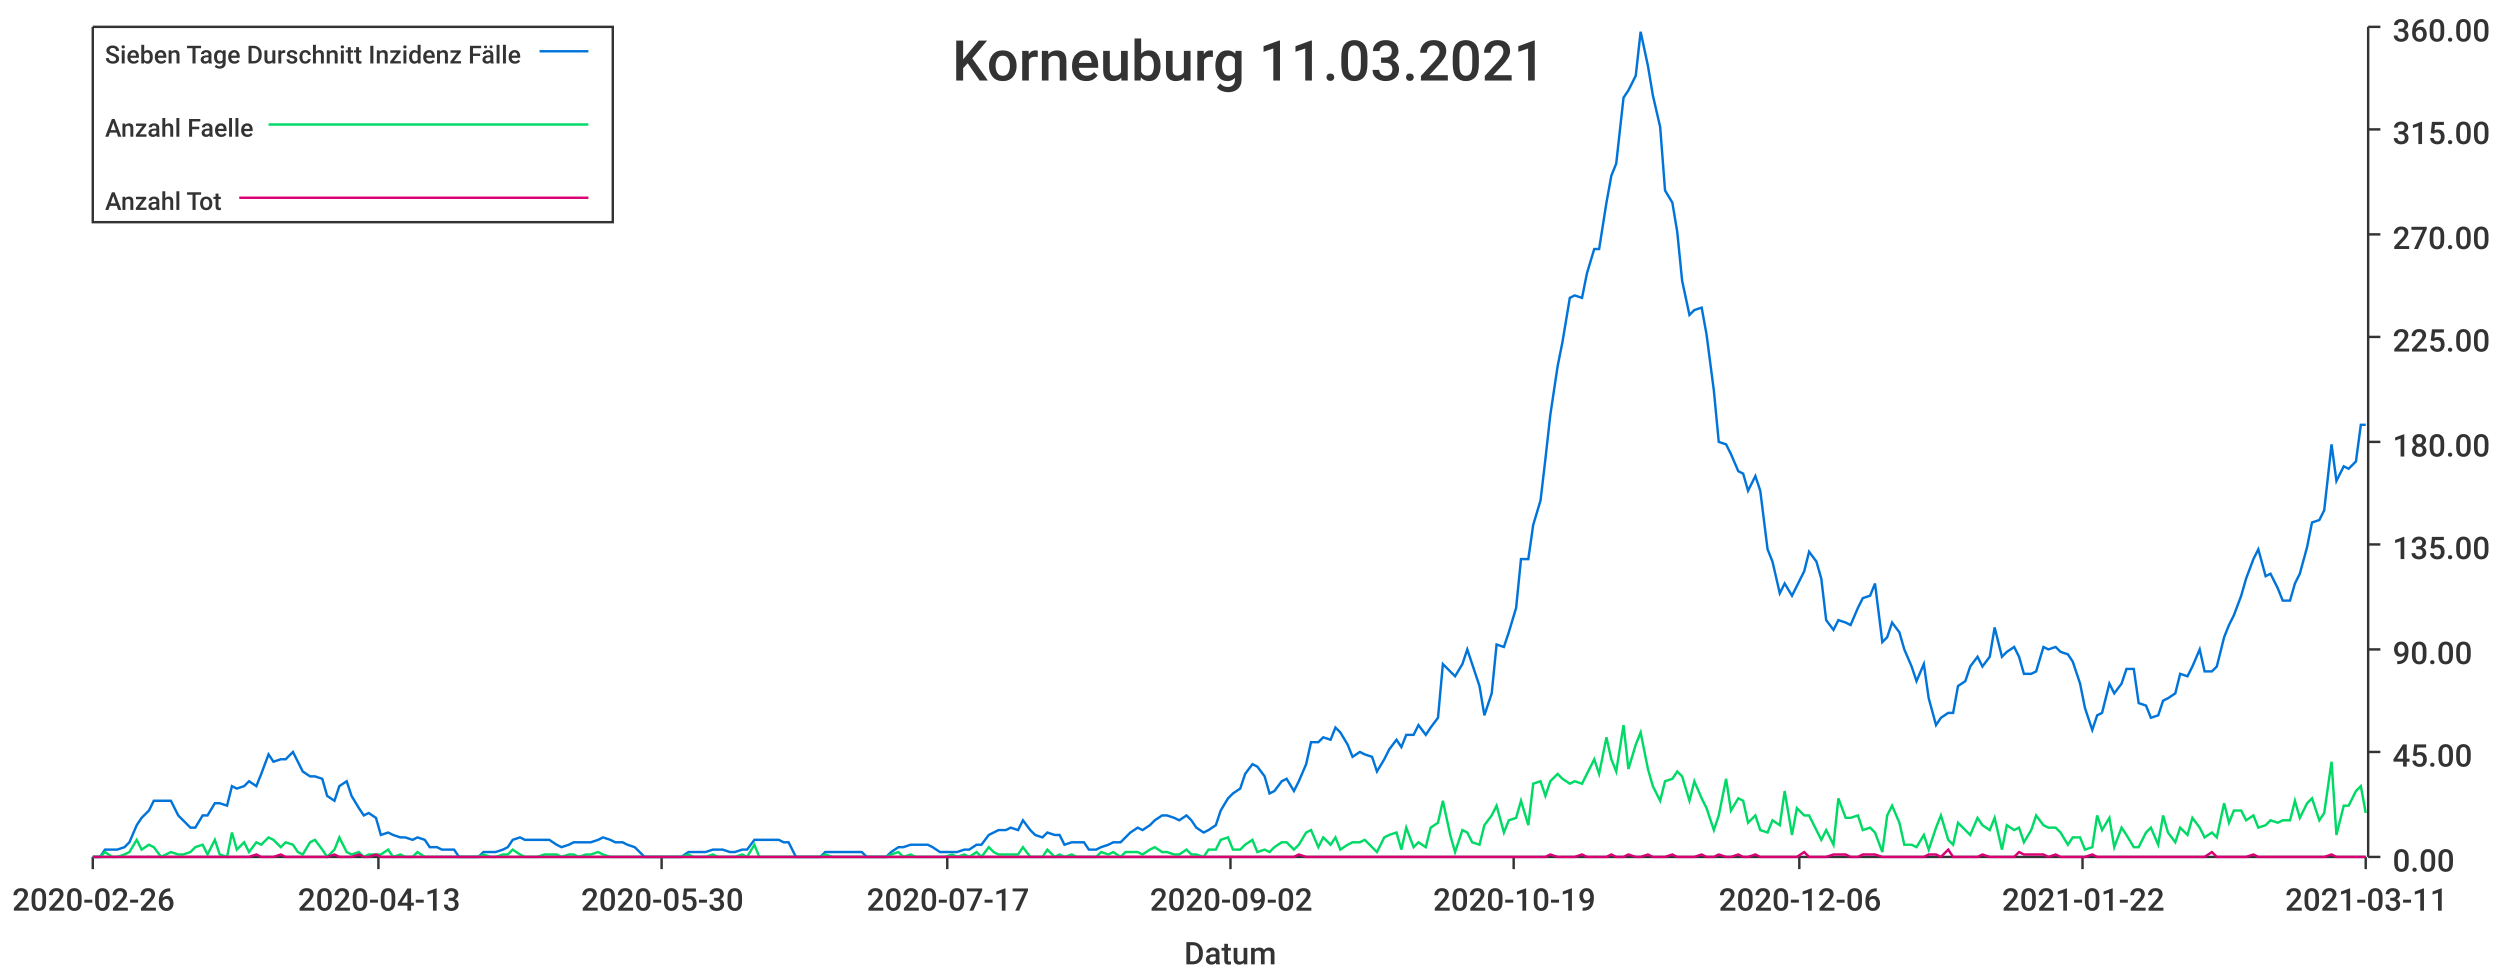
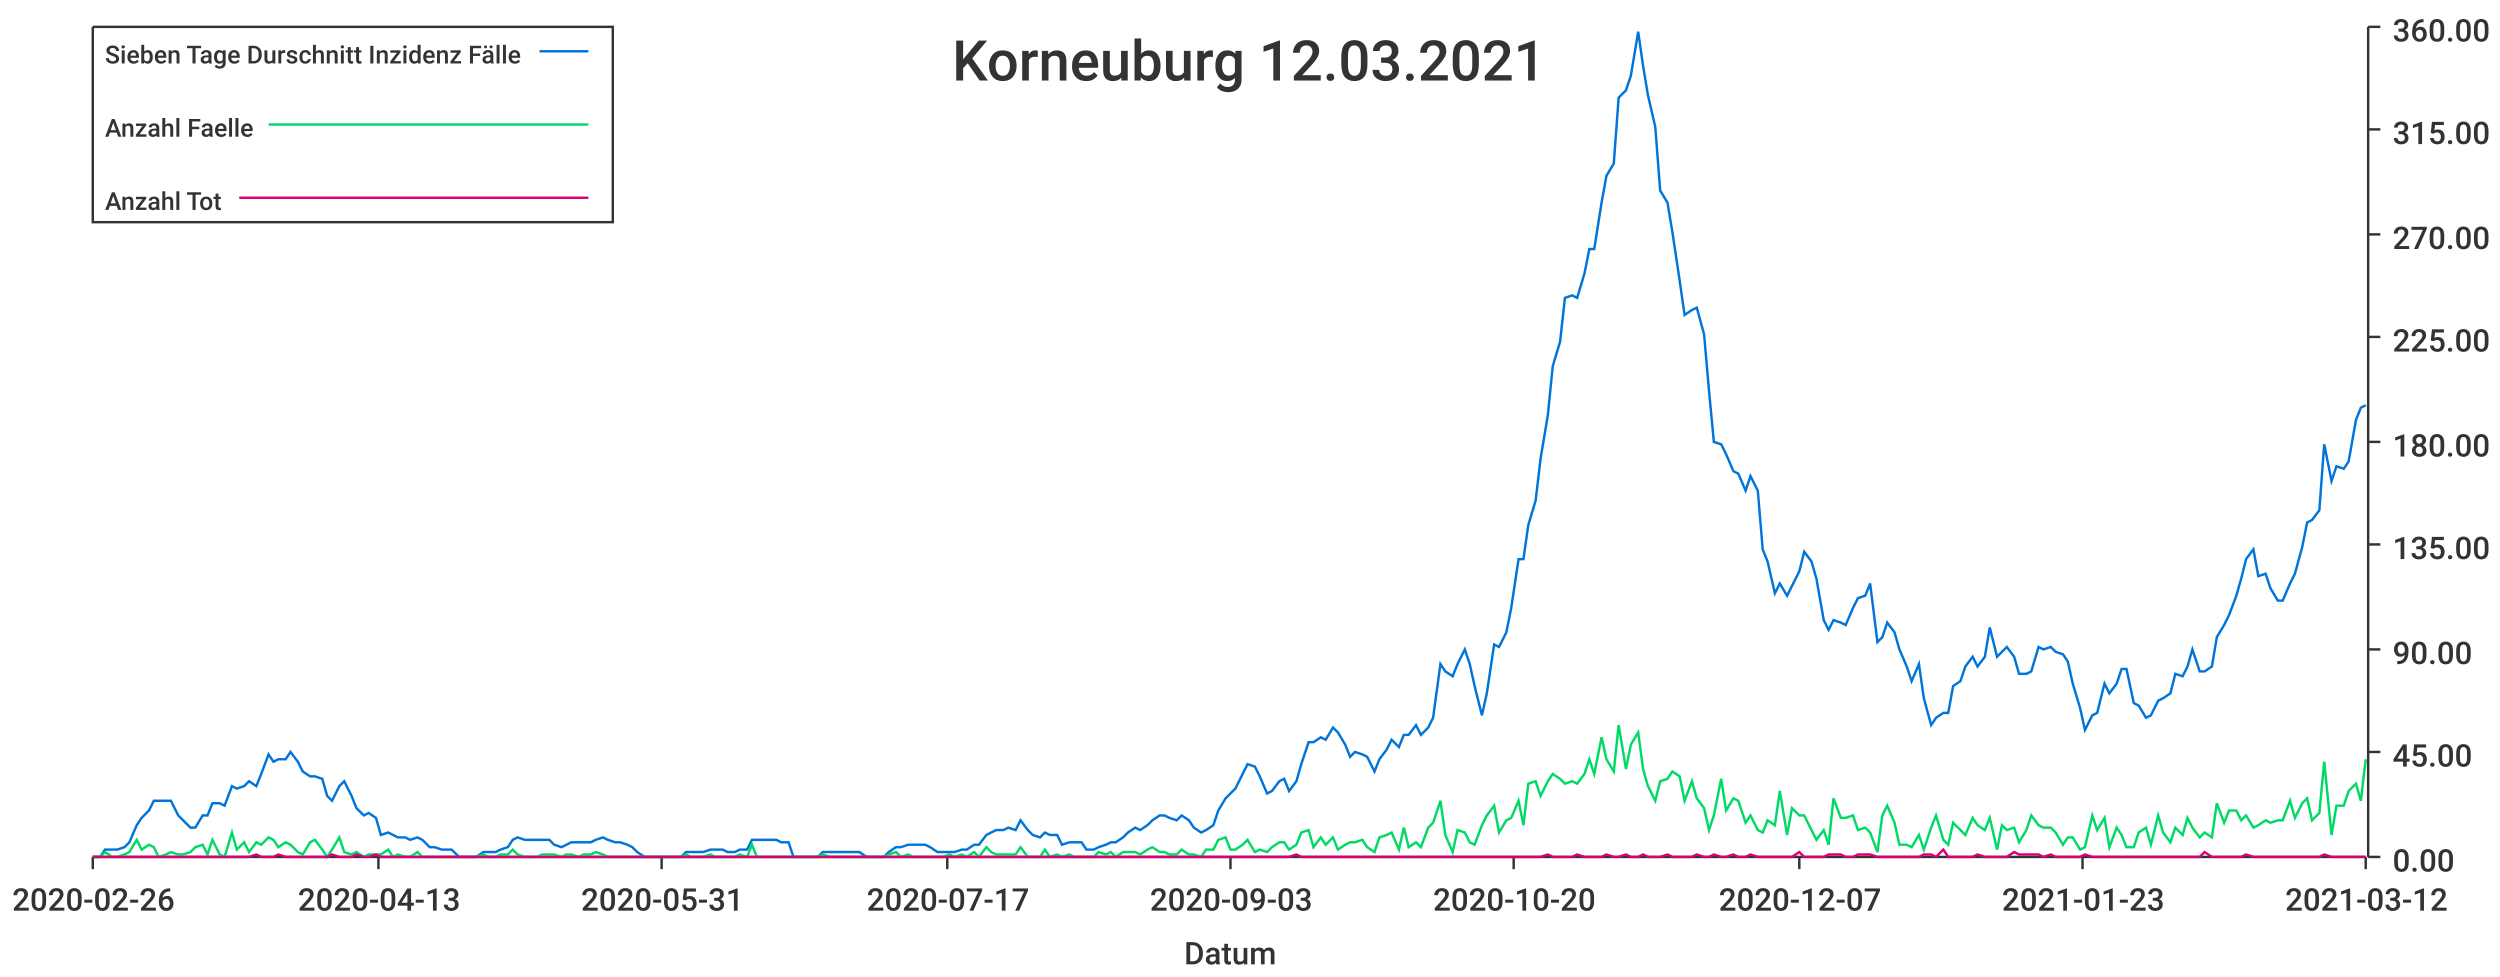
<svg xmlns="http://www.w3.org/2000/svg" width="1024" height="400">\n<path d="M 0 0 L 1024 0 L 1024 400 L 0 400 L 0 0" style="stroke-width:0;stroke:rgba(255,255,255,1.0);fill:rgba(255,255,255,1.0)" />
  <path d="M 38 11 L 969 11 L 969 351 L 38 351 L 38 11" style="stroke-width:0;stroke:rgba(255,255,255,1.0);fill:rgba(255,255,255,1.0)" />
  <path d="M 38 351 L 969 351" style="stroke-width:1;stroke:rgba(51,51,51,1.0);fill:none" />
  <path d="M 38 351 L 38 356" style="stroke-width:1;stroke:rgba(51,51,51,1.0);fill:none" />
  <text x="5" y="373" style="stroke-width:0;stroke:none;fill:rgba(51,51,51,1.0);font-size:12.8px;font-family:'Roboto Medium',sans-serif">2020-02-26</text>
  <path d="M 155 351 L 155 356" style="stroke-width:1;stroke:rgba(51,51,51,1.0);fill:none" />
  <text x="122" y="373" style="stroke-width:0;stroke:none;fill:rgba(51,51,51,1.0);font-size:12.8px;font-family:'Roboto Medium',sans-serif">2020-04-13</text>
  <path d="M 271 351 L 271 356" style="stroke-width:1;stroke:rgba(51,51,51,1.0);fill:none" />
-   <text x="238" y="373" style="stroke-width:0;stroke:none;fill:rgba(51,51,51,1.0);font-size:12.8px;font-family:'Roboto Medium',sans-serif">2020-05-30</text>
+   <text x="238" y="373" style="stroke-width:0;stroke:none;fill:rgba(51,51,51,1.0);font-size:12.8px;font-family:'Roboto Medium',sans-serif">2020-05-31</text>
  <path d="M 388 351 L 388 356" style="stroke-width:1;stroke:rgba(51,51,51,1.0);fill:none" />
  <text x="355" y="373" style="stroke-width:0;stroke:none;fill:rgba(51,51,51,1.0);font-size:12.8px;font-family:'Roboto Medium',sans-serif">2020-07-17</text>
  <path d="M 504 351 L 504 356" style="stroke-width:1;stroke:rgba(51,51,51,1.0);fill:none" />
-   <text x="471" y="373" style="stroke-width:0;stroke:none;fill:rgba(51,51,51,1.0);font-size:12.8px;font-family:'Roboto Medium',sans-serif">2020-09-02</text>
+   <text x="471" y="373" style="stroke-width:0;stroke:none;fill:rgba(51,51,51,1.0);font-size:12.8px;font-family:'Roboto Medium',sans-serif">2020-09-03</text>
  <path d="M 620 351 L 620 356" style="stroke-width:1;stroke:rgba(51,51,51,1.0);fill:none" />
-   <text x="587" y="373" style="stroke-width:0;stroke:none;fill:rgba(51,51,51,1.0);font-size:12.8px;font-family:'Roboto Medium',sans-serif">2020-10-19</text>
+   <text x="587" y="373" style="stroke-width:0;stroke:none;fill:rgba(51,51,51,1.0);font-size:12.8px;font-family:'Roboto Medium',sans-serif">2020-10-20</text>
  <path d="M 737 351 L 737 356" style="stroke-width:1;stroke:rgba(51,51,51,1.0);fill:none" />
-   <text x="704" y="373" style="stroke-width:0;stroke:none;fill:rgba(51,51,51,1.0);font-size:12.8px;font-family:'Roboto Medium',sans-serif">2020-12-06</text>
+   <text x="704" y="373" style="stroke-width:0;stroke:none;fill:rgba(51,51,51,1.0);font-size:12.8px;font-family:'Roboto Medium',sans-serif">2020-12-07</text>
  <path d="M 853 351 L 853 356" style="stroke-width:1;stroke:rgba(51,51,51,1.0);fill:none" />
-   <text x="820" y="373" style="stroke-width:0;stroke:none;fill:rgba(51,51,51,1.0);font-size:12.8px;font-family:'Roboto Medium',sans-serif">2021-01-22</text>
+   <text x="820" y="373" style="stroke-width:0;stroke:none;fill:rgba(51,51,51,1.0);font-size:12.8px;font-family:'Roboto Medium',sans-serif">2021-01-23</text>
  <path d="M 969 351 L 969 356" style="stroke-width:1;stroke:rgba(51,51,51,1.0);fill:none" />
-   <text x="936" y="373" style="stroke-width:0;stroke:none;fill:rgba(51,51,51,1.0);font-size:12.8px;font-family:'Roboto Medium',sans-serif">2021-03-11</text>
+   <text x="936" y="373" style="stroke-width:0;stroke:none;fill:rgba(51,51,51,1.0);font-size:12.8px;font-family:'Roboto Medium',sans-serif">2021-03-12</text>
  <text x="485" y="395" style="stroke-width:0;stroke:none;fill:rgba(51,51,51,1.0);font-size:12.8px;font-family:'Roboto Medium',sans-serif">Datum</text>
  <path d="M 970 351 L 970 11" style="stroke-width:1;stroke:rgba(51,51,51,1.0);fill:none" />
  <path d="M 970 351 L 975 351" style="stroke-width:1;stroke:rgba(51,51,51,1.0);fill:none" />
  <text x="980" y="357" style="stroke-width:0;stroke:none;fill:rgba(51,51,51,1.0);font-size:12.8px;font-family:'Roboto Medium',sans-serif">0.00</text>
  <path d="M 970 308 L 975 308" style="stroke-width:1;stroke:rgba(51,51,51,1.0);fill:none" />
  <text x="980" y="314" style="stroke-width:0;stroke:none;fill:rgba(51,51,51,1.0);font-size:12.8px;font-family:'Roboto Medium',sans-serif">45.00</text>
  <path d="M 970 266 L 975 266" style="stroke-width:1;stroke:rgba(51,51,51,1.0);fill:none" />
  <text x="980" y="272" style="stroke-width:0;stroke:none;fill:rgba(51,51,51,1.0);font-size:12.8px;font-family:'Roboto Medium',sans-serif">90.00</text>
  <path d="M 970 223 L 975 223" style="stroke-width:1;stroke:rgba(51,51,51,1.0);fill:none" />
  <text x="980" y="229" style="stroke-width:0;stroke:none;fill:rgba(51,51,51,1.0);font-size:12.8px;font-family:'Roboto Medium',sans-serif">135.00</text>
  <path d="M 970 181 L 975 181" style="stroke-width:1;stroke:rgba(51,51,51,1.0);fill:none" />
  <text x="980" y="187" style="stroke-width:0;stroke:none;fill:rgba(51,51,51,1.0);font-size:12.8px;font-family:'Roboto Medium',sans-serif">180.00</text>
  <path d="M 970 138 L 975 138" style="stroke-width:1;stroke:rgba(51,51,51,1.0);fill:none" />
  <text x="980" y="144" style="stroke-width:0;stroke:none;fill:rgba(51,51,51,1.0);font-size:12.8px;font-family:'Roboto Medium',sans-serif">225.00</text>
  <path d="M 970 96 L 975 96" style="stroke-width:1;stroke:rgba(51,51,51,1.0);fill:none" />
  <text x="980" y="102" style="stroke-width:0;stroke:none;fill:rgba(51,51,51,1.0);font-size:12.8px;font-family:'Roboto Medium',sans-serif">270.00</text>
  <path d="M 970 53 L 975 53" style="stroke-width:1;stroke:rgba(51,51,51,1.0);fill:none" />
  <text x="980" y="59" style="stroke-width:0;stroke:none;fill:rgba(51,51,51,1.0);font-size:12.8px;font-family:'Roboto Medium',sans-serif">315.00</text>
  <path d="M 970 11 L 975 11" style="stroke-width:1;stroke:rgba(51,51,51,1.0);fill:none" />
  <text x="980" y="17" style="stroke-width:0;stroke:none;fill:rgba(51,51,51,1.0);font-size:12.8px;font-family:'Roboto Medium',sans-serif">360.00</text>
-   <path d="M 38 351 L 41 351 L 43 348 L 46 348 L 48 348 L 51 347 L 53 345 L 56 338 L 58 335 L 61 332 L 63 328 L 66 328 L 68 328 L 70 328 L 73 334 L 75 336 L 78 339 L 80 339 L 83 334 L 85 334 L 88 329 L 90 329 L 93 330 L 95 322 L 97 323 L 100 322 L 102 320 L 105 322 L 107 317 L 110 309 L 112 312 L 115 311 L 117 311 L 120 308 L 122 312 L 124 316 L 127 318 L 129 318 L 132 319 L 134 326 L 137 328 L 139 322 L 142 320 L 144 326 L 147 331 L 149 334 L 151 333 L 154 335 L 156 342 L 159 341 L 161 342 L 164 343 L 166 343 L 169 344 L 171 343 L 174 344 L 176 347 L 179 347 L 181 348 L 183 348 L 186 348 L 188 351 L 191 351 L 193 351 L 196 351 L 198 349 L 201 349 L 203 349 L 206 348 L 208 347 L 210 344 L 213 343 L 215 344 L 218 344 L 220 344 L 223 344 L 225 344 L 228 346 L 230 347 L 233 346 L 235 345 L 237 345 L 240 345 L 242 345 L 245 344 L 247 343 L 250 344 L 252 345 L 255 345 L 257 346 L 260 347 L 262 349 L 264 351 L 267 351 L 269 351 L 272 351 L 274 351 L 277 351 L 279 351 L 282 349 L 284 349 L 287 349 L 289 349 L 292 348 L 294 348 L 296 348 L 299 349 L 301 349 L 304 348 L 306 348 L 309 344 L 311 344 L 314 344 L 316 344 L 319 344 L 321 345 L 323 345 L 326 351 L 328 351 L 331 351 L 333 351 L 336 351 L 338 349 L 341 349 L 343 349 L 346 349 L 348 349 L 350 349 L 353 349 L 355 351 L 358 351 L 360 351 L 363 351 L 365 349 L 368 347 L 370 347 L 373 346 L 375 346 L 377 346 L 380 346 L 382 347 L 385 349 L 387 349 L 390 349 L 392 349 L 395 348 L 397 348 L 400 346 L 402 346 L 405 342 L 407 341 L 409 340 L 412 340 L 414 339 L 417 340 L 419 336 L 422 340 L 424 342 L 427 343 L 429 341 L 432 342 L 434 342 L 436 346 L 439 345 L 441 345 L 444 345 L 446 348 L 449 348 L 451 347 L 454 346 L 456 345 L 459 345 L 461 343 L 463 341 L 466 339 L 468 340 L 471 338 L 473 336 L 476 334 L 478 334 L 481 335 L 483 336 L 486 334 L 488 336 L 490 339 L 493 341 L 495 340 L 498 338 L 500 332 L 503 327 L 505 325 L 508 323 L 510 317 L 513 313 L 515 314 L 518 318 L 520 325 L 522 324 L 525 320 L 527 319 L 530 324 L 532 320 L 535 313 L 537 304 L 540 304 L 542 302 L 545 303 L 547 298 L 549 300 L 552 305 L 554 310 L 557 308 L 559 309 L 562 310 L 564 316 L 567 311 L 569 307 L 572 303 L 574 306 L 576 301 L 579 301 L 581 297 L 584 301 L 586 298 L 589 294 L 591 272 L 594 275 L 596 277 L 599 272 L 601 266 L 603 272 L 606 281 L 608 293 L 611 284 L 613 264 L 616 265 L 618 259 L 621 249 L 623 229 L 626 229 L 628 215 L 631 205 L 633 188 L 635 170 L 638 150 L 640 140 L 643 122 L 645 121 L 648 122 L 650 112 L 653 102 L 655 102 L 658 83 L 660 72 L 662 67 L 665 40 L 667 37 L 670 31 L 672 13 L 675 27 L 677 39 L 680 52 L 682 78 L 685 83 L 687 95 L 689 115 L 692 129 L 694 127 L 697 126 L 699 137 L 702 160 L 704 181 L 707 182 L 709 186 L 712 193 L 714 194 L 716 201 L 719 195 L 721 201 L 724 225 L 726 230 L 729 243 L 731 239 L 734 244 L 736 240 L 739 234 L 741 226 L 744 230 L 746 237 L 748 254 L 751 258 L 753 254 L 756 255 L 758 256 L 761 249 L 763 245 L 766 244 L 768 239 L 771 263 L 773 261 L 775 255 L 778 259 L 780 266 L 783 273 L 785 279 L 788 272 L 790 286 L 793 297 L 795 294 L 798 292 L 800 292 L 802 281 L 805 279 L 807 273 L 810 269 L 812 273 L 815 269 L 817 257 L 820 269 L 822 267 L 825 265 L 827 269 L 829 276 L 832 276 L 834 275 L 837 265 L 839 266 L 842 265 L 844 267 L 847 268 L 849 271 L 852 280 L 854 290 L 857 299 L 859 293 L 861 292 L 864 280 L 866 284 L 869 280 L 871 274 L 874 274 L 876 288 L 879 289 L 881 294 L 884 293 L 886 287 L 888 286 L 891 284 L 893 276 L 896 277 L 898 273 L 901 266 L 903 275 L 906 275 L 908 273 L 911 261 L 913 256 L 915 252 L 918 244 L 920 237 L 923 229 L 925 225 L 928 236 L 930 235 L 933 241 L 935 246 L 938 246 L 940 239 L 942 235 L 945 224 L 947 214 L 950 213 L 952 209 L 955 182 L 957 197 L 960 191 L 962 192 L 965 189 L 967 174 L 969 174" style="stroke-width:1;stroke:rgba(0,116,217,1.0);fill:none" />
-   <path d="M 38 351 L 41 351 L 43 349 L 46 351 L 48 351 L 51 350 L 53 349 L 56 344 L 58 348 L 61 346 L 63 347 L 66 351 L 68 350 L 70 349 L 73 350 L 75 350 L 78 349 L 80 347 L 83 346 L 85 350 L 88 344 L 90 350 L 93 351 L 95 341 L 97 348 L 100 345 L 102 349 L 105 345 L 107 346 L 110 343 L 112 344 L 115 347 L 117 345 L 120 346 L 122 349 L 124 350 L 127 345 L 129 344 L 132 348 L 134 351 L 137 348 L 139 343 L 142 349 L 144 350 L 147 349 L 149 351 L 151 350 L 154 350 L 156 350 L 159 348 L 161 351 L 164 350 L 166 351 L 169 351 L 171 349 L 174 351 L 176 351 L 179 351 L 181 351 L 183 351 L 186 351 L 188 351 L 191 351 L 193 351 L 196 351 L 198 350 L 201 351 L 203 351 L 206 350 L 208 350 L 210 348 L 213 350 L 215 351 L 218 351 L 220 351 L 223 350 L 225 350 L 228 350 L 230 351 L 233 350 L 235 350 L 237 351 L 240 350 L 242 350 L 245 349 L 247 350 L 250 351 L 252 351 L 255 351 L 257 351 L 260 351 L 262 351 L 264 351 L 267 351 L 269 351 L 272 351 L 274 351 L 277 351 L 279 351 L 282 350 L 284 351 L 287 351 L 289 351 L 292 350 L 294 351 L 296 351 L 299 351 L 301 351 L 304 350 L 306 351 L 309 346 L 311 351 L 314 351 L 316 351 L 319 351 L 321 351 L 323 351 L 326 351 L 328 351 L 331 351 L 333 351 L 336 351 L 338 350 L 341 351 L 343 351 L 346 351 L 348 351 L 350 351 L 353 351 L 355 351 L 358 351 L 360 351 L 363 351 L 365 350 L 368 349 L 370 351 L 373 350 L 375 351 L 377 351 L 380 351 L 382 351 L 385 351 L 387 351 L 390 350 L 392 351 L 395 350 L 397 351 L 400 349 L 402 351 L 405 347 L 407 349 L 409 350 L 412 350 L 414 350 L 417 350 L 419 347 L 422 351 L 424 351 L 427 351 L 429 348 L 432 351 L 434 350 L 436 351 L 439 350 L 441 351 L 444 351 L 446 351 L 449 351 L 451 349 L 454 350 L 456 349 L 459 351 L 461 349 L 463 349 L 466 349 L 468 350 L 471 348 L 473 347 L 476 349 L 478 349 L 481 350 L 483 350 L 486 348 L 488 350 L 490 350 L 493 351 L 495 348 L 498 348 L 500 344 L 503 343 L 505 348 L 508 348 L 510 346 L 513 344 L 515 349 L 518 348 L 520 349 L 522 347 L 525 345 L 527 345 L 530 348 L 532 346 L 535 341 L 537 340 L 540 347 L 542 343 L 545 346 L 547 343 L 549 348 L 552 346 L 554 345 L 557 345 L 559 344 L 562 347 L 564 349 L 567 343 L 569 342 L 572 341 L 574 348 L 576 339 L 579 347 L 581 345 L 584 347 L 586 339 L 589 337 L 591 328 L 594 342 L 596 349 L 599 340 L 601 341 L 603 345 L 606 346 L 608 338 L 611 334 L 613 330 L 616 341 L 618 336 L 621 335 L 623 328 L 626 338 L 628 321 L 631 320 L 633 326 L 635 320 L 638 317 L 640 319 L 643 321 L 645 320 L 648 321 L 650 317 L 653 311 L 655 317 L 658 302 L 660 311 L 662 316 L 665 297 L 667 315 L 670 305 L 672 300 L 675 315 L 677 322 L 680 328 L 682 320 L 685 319 L 687 316 L 689 318 L 692 328 L 694 320 L 697 327 L 699 331 L 702 340 L 704 334 L 707 319 L 709 332 L 712 327 L 714 328 L 716 337 L 719 334 L 721 340 L 724 341 L 726 336 L 729 338 L 731 324 L 734 342 L 736 331 L 739 334 L 741 334 L 744 340 L 746 344 L 748 340 L 751 346 L 753 327 L 756 335 L 758 335 L 761 334 L 763 340 L 766 339 L 768 341 L 771 349 L 773 334 L 775 330 L 778 337 L 780 346 L 783 346 L 785 347 L 788 342 L 790 348 L 793 339 L 795 334 L 798 344 L 800 346 L 802 337 L 805 340 L 807 342 L 810 335 L 812 338 L 815 340 L 817 335 L 820 348 L 822 338 L 825 340 L 827 339 L 829 345 L 832 340 L 834 334 L 837 338 L 839 339 L 842 339 L 844 341 L 847 346 L 849 343 L 852 343 L 854 348 L 857 347 L 859 334 L 861 340 L 864 335 L 866 347 L 869 339 L 871 342 L 874 347 L 876 347 L 879 341 L 881 339 L 884 346 L 886 334 L 888 341 L 891 345 L 893 339 L 896 342 L 898 335 L 901 339 L 903 343 L 906 341 L 908 343 L 911 329 L 913 337 L 915 332 L 918 332 L 920 336 L 923 334 L 925 339 L 928 338 L 930 336 L 933 337 L 935 336 L 938 336 L 940 328 L 942 335 L 945 329 L 947 327 L 950 336 L 952 333 L 955 312 L 957 342 L 960 330 L 962 330 L 965 324 L 967 322 L 969 333" style="stroke-width:1;stroke:rgba(0,217,101,1.0);fill:none" />
-   <path d="M 38 351 L 41 351 L 43 351 L 46 351 L 48 351 L 51 351 L 53 351 L 56 351 L 58 351 L 61 351 L 63 351 L 66 351 L 68 351 L 70 351 L 73 351 L 75 351 L 78 351 L 80 351 L 83 351 L 85 351 L 88 351 L 90 351 L 93 351 L 95 351 L 97 351 L 100 351 L 102 351 L 105 350 L 107 351 L 110 351 L 112 351 L 115 350 L 117 351 L 120 351 L 122 351 L 124 351 L 127 351 L 129 351 L 132 351 L 134 351 L 137 350 L 139 351 L 142 351 L 144 351 L 147 350 L 149 351 L 151 351 L 154 350 L 156 351 L 159 351 L 161 351 L 164 351 L 166 351 L 169 351 L 171 351 L 174 351 L 176 351 L 179 351 L 181 351 L 183 351 L 186 351 L 188 351 L 191 351 L 193 351 L 196 351 L 198 351 L 201 351 L 203 351 L 206 351 L 208 351 L 210 351 L 213 351 L 215 351 L 218 351 L 220 351 L 223 351 L 225 351 L 228 351 L 230 351 L 233 351 L 235 351 L 237 351 L 240 351 L 242 351 L 245 351 L 247 351 L 250 351 L 252 351 L 255 351 L 257 351 L 260 351 L 262 351 L 264 351 L 267 351 L 269 351 L 272 351 L 274 351 L 277 351 L 279 351 L 282 351 L 284 351 L 287 351 L 289 351 L 292 351 L 294 351 L 296 351 L 299 351 L 301 351 L 304 351 L 306 351 L 309 351 L 311 351 L 314 351 L 316 351 L 319 351 L 321 351 L 323 351 L 326 351 L 328 351 L 331 351 L 333 351 L 336 351 L 338 351 L 341 351 L 343 351 L 346 351 L 348 351 L 350 351 L 353 351 L 355 351 L 358 351 L 360 351 L 363 351 L 365 351 L 368 351 L 370 351 L 373 351 L 375 351 L 377 351 L 380 351 L 382 351 L 385 351 L 387 351 L 390 351 L 392 351 L 395 351 L 397 351 L 400 351 L 402 351 L 405 351 L 407 351 L 409 351 L 412 351 L 414 351 L 417 351 L 419 351 L 422 351 L 424 351 L 427 351 L 429 351 L 432 351 L 434 351 L 436 351 L 439 351 L 441 351 L 444 351 L 446 351 L 449 351 L 451 351 L 454 351 L 456 351 L 459 351 L 461 351 L 463 351 L 466 351 L 468 351 L 471 351 L 473 351 L 476 351 L 478 351 L 481 351 L 483 351 L 486 351 L 488 351 L 490 351 L 493 351 L 495 351 L 498 351 L 500 351 L 503 351 L 505 351 L 508 351 L 510 351 L 513 351 L 515 351 L 518 351 L 520 351 L 522 351 L 525 351 L 527 351 L 530 351 L 532 350 L 535 351 L 537 351 L 540 351 L 542 351 L 545 351 L 547 351 L 549 351 L 552 351 L 554 351 L 557 351 L 559 351 L 562 351 L 564 351 L 567 351 L 569 351 L 572 351 L 574 351 L 576 351 L 579 351 L 581 351 L 584 351 L 586 351 L 589 351 L 591 351 L 594 351 L 596 351 L 599 351 L 601 351 L 603 351 L 606 351 L 608 351 L 611 351 L 613 351 L 616 351 L 618 351 L 621 351 L 623 351 L 626 351 L 628 351 L 631 351 L 633 351 L 635 350 L 638 351 L 640 351 L 643 351 L 645 351 L 648 350 L 650 351 L 653 351 L 655 351 L 658 351 L 660 350 L 662 351 L 665 351 L 667 350 L 670 351 L 672 351 L 675 350 L 677 351 L 680 351 L 682 351 L 685 350 L 687 351 L 689 351 L 692 351 L 694 351 L 697 350 L 699 351 L 702 351 L 704 350 L 707 351 L 709 351 L 712 350 L 714 351 L 716 351 L 719 350 L 721 351 L 724 351 L 726 351 L 729 351 L 731 351 L 734 351 L 736 351 L 739 349 L 741 351 L 744 351 L 746 351 L 748 351 L 751 350 L 753 350 L 756 350 L 758 351 L 761 351 L 763 350 L 766 350 L 768 350 L 771 351 L 773 351 L 775 351 L 778 351 L 780 351 L 783 351 L 785 351 L 788 351 L 790 350 L 793 350 L 795 351 L 798 348 L 800 351 L 802 351 L 805 351 L 807 351 L 810 351 L 812 350 L 815 351 L 817 351 L 820 351 L 822 351 L 825 351 L 827 349 L 829 350 L 832 350 L 834 350 L 837 350 L 839 351 L 842 350 L 844 351 L 847 351 L 849 351 L 852 351 L 854 351 L 857 350 L 859 351 L 861 351 L 864 351 L 866 351 L 869 351 L 871 351 L 874 351 L 876 351 L 879 351 L 881 351 L 884 351 L 886 351 L 888 351 L 891 351 L 893 351 L 896 351 L 898 351 L 901 351 L 903 351 L 906 349 L 908 351 L 911 351 L 913 351 L 915 351 L 918 351 L 920 351 L 923 350 L 925 351 L 928 351 L 930 351 L 933 351 L 935 351 L 938 351 L 940 351 L 942 351 L 945 351 L 947 351 L 950 351 L 952 351 L 955 350 L 957 351 L 960 351 L 962 351 L 965 351 L 967 351 L 969 351" style="stroke-width:1;stroke:rgba(217,0,116,1.0);fill:none" />
-   <text x="390" y="33" style="stroke-width:0;stroke:none;fill:rgba(51,51,51,1.0);font-size:23.0px;font-family:'Roboto Medium',sans-serif">Korneuburg 11.03.2021</text>
+   <path d="M 38 351 L 41 351 L 43 348 L 46 348 L 48 348 L 51 347 L 53 345 L 56 338 L 58 335 L 61 332 L 63 328 L 65 328 L 68 328 L 70 328 L 73 334 L 75 336 L 78 339 L 80 339 L 83 334 L 85 334 L 87 329 L 90 329 L 92 330 L 95 322 L 97 323 L 100 322 L 102 320 L 105 322 L 107 317 L 110 309 L 112 312 L 114 311 L 117 311 L 119 308 L 122 312 L 124 316 L 127 318 L 129 318 L 132 319 L 134 326 L 136 328 L 139 322 L 141 320 L 144 326 L 146 331 L 149 334 L 151 333 L 154 335 L 156 342 L 159 341 L 161 342 L 163 343 L 166 343 L 168 344 L 171 343 L 173 344 L 176 347 L 178 347 L 181 348 L 183 348 L 185 348 L 188 351 L 190 351 L 193 351 L 195 351 L 198 349 L 200 349 L 203 349 L 205 348 L 208 347 L 210 344 L 212 343 L 215 344 L 217 344 L 220 344 L 222 344 L 225 344 L 227 346 L 230 347 L 232 346 L 234 345 L 237 345 L 239 345 L 242 345 L 244 344 L 247 343 L 249 344 L 252 345 L 254 345 L 257 346 L 259 347 L 261 349 L 264 351 L 266 351 L 269 351 L 271 351 L 274 351 L 276 351 L 279 351 L 281 349 L 283 349 L 286 349 L 288 349 L 291 348 L 293 348 L 296 348 L 298 349 L 301 349 L 303 348 L 306 348 L 308 344 L 310 344 L 313 344 L 315 344 L 318 344 L 320 345 L 323 345 L 325 351 L 328 351 L 330 351 L 332 351 L 335 351 L 337 349 L 340 349 L 342 349 L 345 349 L 347 349 L 350 349 L 352 349 L 355 351 L 357 351 L 359 351 L 362 351 L 364 349 L 367 347 L 369 347 L 372 346 L 374 346 L 377 346 L 379 346 L 381 347 L 384 349 L 386 349 L 389 349 L 391 349 L 394 348 L 396 348 L 399 346 L 401 346 L 404 342 L 406 341 L 408 340 L 411 340 L 413 339 L 416 340 L 418 336 L 421 340 L 423 342 L 426 343 L 428 341 L 430 342 L 433 342 L 435 346 L 438 345 L 440 345 L 443 345 L 445 348 L 448 348 L 450 347 L 453 346 L 455 345 L 457 345 L 460 343 L 462 341 L 465 339 L 467 340 L 470 338 L 472 336 L 475 334 L 477 334 L 479 335 L 482 336 L 484 334 L 487 336 L 489 339 L 492 341 L 494 340 L 497 338 L 499 332 L 502 327 L 504 325 L 506 323 L 509 317 L 511 313 L 514 314 L 516 318 L 519 325 L 521 324 L 524 320 L 526 319 L 528 324 L 531 320 L 533 313 L 536 304 L 538 304 L 541 302 L 543 303 L 546 298 L 548 300 L 551 305 L 553 310 L 555 308 L 558 309 L 560 310 L 563 316 L 565 311 L 568 307 L 570 303 L 573 306 L 575 301 L 577 301 L 580 297 L 582 301 L 585 298 L 587 294 L 590 272 L 592 275 L 595 277 L 597 272 L 600 266 L 602 272 L 604 281 L 607 293 L 609 284 L 612 264 L 614 265 L 617 259 L 619 249 L 622 229 L 624 229 L 626 215 L 629 205 L 631 188 L 634 170 L 636 150 L 639 140 L 641 122 L 644 121 L 646 122 L 649 112 L 651 102 L 653 102 L 656 83 L 658 72 L 661 67 L 663 40 L 666 37 L 668 31 L 671 13 L 673 27 L 675 39 L 678 52 L 680 78 L 683 83 L 685 95 L 688 115 L 690 129 L 693 127 L 695 126 L 698 137 L 700 160 L 702 181 L 705 182 L 707 186 L 710 193 L 712 194 L 715 201 L 717 195 L 720 201 L 722 225 L 724 230 L 727 243 L 729 239 L 732 244 L 734 240 L 737 234 L 739 226 L 742 230 L 744 237 L 747 254 L 749 258 L 751 254 L 754 255 L 756 256 L 759 249 L 761 245 L 764 244 L 766 239 L 769 263 L 771 261 L 773 255 L 776 259 L 778 266 L 781 273 L 783 279 L 786 272 L 788 286 L 791 297 L 793 294 L 796 292 L 798 292 L 800 281 L 803 279 L 805 273 L 808 269 L 810 273 L 813 269 L 815 257 L 818 269 L 820 267 L 822 265 L 825 269 L 827 276 L 830 276 L 832 275 L 835 265 L 837 266 L 840 265 L 842 267 L 845 268 L 847 271 L 849 280 L 852 290 L 854 299 L 857 293 L 859 292 L 862 280 L 864 284 L 867 280 L 869 274 L 871 274 L 874 288 L 876 289 L 879 294 L 881 293 L 884 287 L 886 286 L 889 284 L 891 276 L 894 277 L 896 273 L 898 266 L 901 275 L 903 275 L 906 273 L 908 261 L 911 256 L 913 252 L 916 244 L 918 237 L 920 229 L 923 225 L 925 236 L 928 235 L 930 241 L 933 246 L 935 246 L 938 239 L 940 235 L 943 224 L 945 214 L 947 213 L 950 209 L 952 182 L 955 197 L 957 191 L 960 192 L 962 189 L 965 172 L 967 167 L 969 166" style="stroke-width:1;stroke:rgba(0,116,217,1.0);fill:none" />
+   <path d="M 38 351 L 41 351 L 43 349 L 46 351 L 48 351 L 51 350 L 53 349 L 56 344 L 58 348 L 61 346 L 63 347 L 65 351 L 68 350 L 70 349 L 73 350 L 75 350 L 78 349 L 80 347 L 83 346 L 85 350 L 87 344 L 90 350 L 92 351 L 95 341 L 97 348 L 100 345 L 102 349 L 105 345 L 107 346 L 110 343 L 112 344 L 114 347 L 117 345 L 119 346 L 122 349 L 124 350 L 127 345 L 129 344 L 132 348 L 134 351 L 136 348 L 139 343 L 141 349 L 144 350 L 146 349 L 149 351 L 151 350 L 154 350 L 156 350 L 159 348 L 161 351 L 163 350 L 166 351 L 168 351 L 171 349 L 173 351 L 176 351 L 178 351 L 181 351 L 183 351 L 185 351 L 188 351 L 190 351 L 193 351 L 195 351 L 198 350 L 200 351 L 203 351 L 205 350 L 208 350 L 210 348 L 212 350 L 215 351 L 217 351 L 220 351 L 222 350 L 225 350 L 227 350 L 230 351 L 232 350 L 234 350 L 237 351 L 239 350 L 242 350 L 244 349 L 247 350 L 249 351 L 252 351 L 254 351 L 257 351 L 259 351 L 261 351 L 264 351 L 266 351 L 269 351 L 271 351 L 274 351 L 276 351 L 279 351 L 281 350 L 283 351 L 286 351 L 288 351 L 291 350 L 293 351 L 296 351 L 298 351 L 301 351 L 303 350 L 306 351 L 308 346 L 310 351 L 313 351 L 315 351 L 318 351 L 320 351 L 323 351 L 325 351 L 328 351 L 330 351 L 332 351 L 335 351 L 337 350 L 340 351 L 342 351 L 345 351 L 347 351 L 350 351 L 352 351 L 355 351 L 357 351 L 359 351 L 362 351 L 364 350 L 367 349 L 369 351 L 372 350 L 374 351 L 377 351 L 379 351 L 381 351 L 384 351 L 386 351 L 389 350 L 391 351 L 394 350 L 396 351 L 399 349 L 401 351 L 404 347 L 406 349 L 408 350 L 411 350 L 413 350 L 416 350 L 418 347 L 421 351 L 423 351 L 426 351 L 428 348 L 430 351 L 433 350 L 435 351 L 438 350 L 440 351 L 443 351 L 445 351 L 448 351 L 450 349 L 453 350 L 455 349 L 457 351 L 460 349 L 462 349 L 465 349 L 467 350 L 470 348 L 472 347 L 475 349 L 477 349 L 479 350 L 482 350 L 484 348 L 487 350 L 489 350 L 492 351 L 494 348 L 497 348 L 499 344 L 502 343 L 504 348 L 506 348 L 509 346 L 511 344 L 514 349 L 516 348 L 519 349 L 521 347 L 524 345 L 526 345 L 528 348 L 531 346 L 533 341 L 536 340 L 538 347 L 541 343 L 543 346 L 546 343 L 548 348 L 551 346 L 553 345 L 555 345 L 558 344 L 560 347 L 563 349 L 565 343 L 568 342 L 570 341 L 573 348 L 575 339 L 577 347 L 580 345 L 582 347 L 585 339 L 587 337 L 590 328 L 592 342 L 595 349 L 597 340 L 600 341 L 602 345 L 604 346 L 607 338 L 609 334 L 612 330 L 614 341 L 617 336 L 619 335 L 622 328 L 624 338 L 626 321 L 629 320 L 631 326 L 634 320 L 636 317 L 639 319 L 641 321 L 644 320 L 646 321 L 649 317 L 651 311 L 653 317 L 656 302 L 658 311 L 661 316 L 663 297 L 666 315 L 668 305 L 671 300 L 673 315 L 675 322 L 678 328 L 680 320 L 683 319 L 685 316 L 688 318 L 690 328 L 693 320 L 695 327 L 698 331 L 700 340 L 702 334 L 705 319 L 707 332 L 710 327 L 712 328 L 715 337 L 717 334 L 720 340 L 722 341 L 724 336 L 727 338 L 729 324 L 732 342 L 734 331 L 737 334 L 739 334 L 742 340 L 744 344 L 747 340 L 749 346 L 751 327 L 754 335 L 756 335 L 759 334 L 761 340 L 764 339 L 766 341 L 769 349 L 771 334 L 773 330 L 776 337 L 778 346 L 781 346 L 783 347 L 786 342 L 788 348 L 791 339 L 793 334 L 796 344 L 798 346 L 800 337 L 803 340 L 805 342 L 808 335 L 810 338 L 813 340 L 815 335 L 818 348 L 820 338 L 822 340 L 825 339 L 827 345 L 830 340 L 832 334 L 835 338 L 837 339 L 840 339 L 842 341 L 845 346 L 847 343 L 849 343 L 852 348 L 854 347 L 857 334 L 859 340 L 862 335 L 864 347 L 867 339 L 869 342 L 871 347 L 874 347 L 876 341 L 879 339 L 881 346 L 884 334 L 886 341 L 889 345 L 891 339 L 894 342 L 896 335 L 898 339 L 901 343 L 903 341 L 906 343 L 908 329 L 911 337 L 913 332 L 916 332 L 918 336 L 920 334 L 923 339 L 925 338 L 928 336 L 930 337 L 933 336 L 935 336 L 938 328 L 940 335 L 943 329 L 945 327 L 947 336 L 950 333 L 952 312 L 955 342 L 957 330 L 960 330 L 962 324 L 965 321 L 967 328 L 969 311" style="stroke-width:1;stroke:rgba(0,217,101,1.0);fill:none" />
+   <path d="M 38 351 L 41 351 L 43 351 L 46 351 L 48 351 L 51 351 L 53 351 L 56 351 L 58 351 L 61 351 L 63 351 L 65 351 L 68 351 L 70 351 L 73 351 L 75 351 L 78 351 L 80 351 L 83 351 L 85 351 L 87 351 L 90 351 L 92 351 L 95 351 L 97 351 L 100 351 L 102 351 L 105 350 L 107 351 L 110 351 L 112 351 L 114 350 L 117 351 L 119 351 L 122 351 L 124 351 L 127 351 L 129 351 L 132 351 L 134 351 L 136 350 L 139 351 L 141 351 L 144 351 L 146 350 L 149 351 L 151 351 L 154 350 L 156 351 L 159 351 L 161 351 L 163 351 L 166 351 L 168 351 L 171 351 L 173 351 L 176 351 L 178 351 L 181 351 L 183 351 L 185 351 L 188 351 L 190 351 L 193 351 L 195 351 L 198 351 L 200 351 L 203 351 L 205 351 L 208 351 L 210 351 L 212 351 L 215 351 L 217 351 L 220 351 L 222 351 L 225 351 L 227 351 L 230 351 L 232 351 L 234 351 L 237 351 L 239 351 L 242 351 L 244 351 L 247 351 L 249 351 L 252 351 L 254 351 L 257 351 L 259 351 L 261 351 L 264 351 L 266 351 L 269 351 L 271 351 L 274 351 L 276 351 L 279 351 L 281 351 L 283 351 L 286 351 L 288 351 L 291 351 L 293 351 L 296 351 L 298 351 L 301 351 L 303 351 L 306 351 L 308 351 L 310 351 L 313 351 L 315 351 L 318 351 L 320 351 L 323 351 L 325 351 L 328 351 L 330 351 L 332 351 L 335 351 L 337 351 L 340 351 L 342 351 L 345 351 L 347 351 L 350 351 L 352 351 L 355 351 L 357 351 L 359 351 L 362 351 L 364 351 L 367 351 L 369 351 L 372 351 L 374 351 L 377 351 L 379 351 L 381 351 L 384 351 L 386 351 L 389 351 L 391 351 L 394 351 L 396 351 L 399 351 L 401 351 L 404 351 L 406 351 L 408 351 L 411 351 L 413 351 L 416 351 L 418 351 L 421 351 L 423 351 L 426 351 L 428 351 L 430 351 L 433 351 L 435 351 L 438 351 L 440 351 L 443 351 L 445 351 L 448 351 L 450 351 L 453 351 L 455 351 L 457 351 L 460 351 L 462 351 L 465 351 L 467 351 L 470 351 L 472 351 L 475 351 L 477 351 L 479 351 L 482 351 L 484 351 L 487 351 L 489 351 L 492 351 L 494 351 L 497 351 L 499 351 L 502 351 L 504 351 L 506 351 L 509 351 L 511 351 L 514 351 L 516 351 L 519 351 L 521 351 L 524 351 L 526 351 L 528 351 L 531 350 L 533 351 L 536 351 L 538 351 L 541 351 L 543 351 L 546 351 L 548 351 L 551 351 L 553 351 L 555 351 L 558 351 L 560 351 L 563 351 L 565 351 L 568 351 L 570 351 L 573 351 L 575 351 L 577 351 L 580 351 L 582 351 L 585 351 L 587 351 L 590 351 L 592 351 L 595 351 L 597 351 L 600 351 L 602 351 L 604 351 L 607 351 L 609 351 L 612 351 L 614 351 L 617 351 L 619 351 L 622 351 L 624 351 L 626 351 L 629 351 L 631 351 L 634 350 L 636 351 L 639 351 L 641 351 L 644 351 L 646 350 L 649 351 L 651 351 L 653 351 L 656 351 L 658 350 L 661 351 L 663 351 L 666 350 L 668 351 L 671 351 L 673 350 L 675 351 L 678 351 L 680 351 L 683 350 L 685 351 L 688 351 L 690 351 L 693 351 L 695 350 L 698 351 L 700 351 L 702 350 L 705 351 L 707 351 L 710 350 L 712 351 L 715 351 L 717 350 L 720 351 L 722 351 L 724 351 L 727 351 L 729 351 L 732 351 L 734 351 L 737 349 L 739 351 L 742 351 L 744 351 L 747 351 L 749 350 L 751 350 L 754 350 L 756 351 L 759 351 L 761 350 L 764 350 L 766 350 L 769 351 L 771 351 L 773 351 L 776 351 L 778 351 L 781 351 L 783 351 L 786 351 L 788 350 L 791 350 L 793 351 L 796 348 L 798 351 L 800 351 L 803 351 L 805 351 L 808 351 L 810 350 L 813 351 L 815 351 L 818 351 L 820 351 L 822 351 L 825 349 L 827 350 L 830 350 L 832 350 L 835 350 L 837 351 L 840 350 L 842 351 L 845 351 L 847 351 L 849 351 L 852 351 L 854 350 L 857 351 L 859 351 L 862 351 L 864 351 L 867 351 L 869 351 L 871 351 L 874 351 L 876 351 L 879 351 L 881 351 L 884 351 L 886 351 L 889 351 L 891 351 L 894 351 L 896 351 L 898 351 L 901 351 L 903 349 L 906 351 L 908 351 L 911 351 L 913 351 L 916 351 L 918 351 L 920 350 L 923 351 L 925 351 L 928 351 L 930 351 L 933 351 L 935 351 L 938 351 L 940 351 L 943 351 L 945 351 L 947 351 L 950 351 L 952 350 L 955 351 L 957 351 L 960 351 L 962 351 L 965 351 L 967 351 L 969 351" style="stroke-width:1;stroke:rgba(217,0,116,1.0);fill:none" />
+   <text x="390" y="33" style="stroke-width:0;stroke:none;fill:rgba(51,51,51,1.0);font-size:23.0px;font-family:'Roboto Medium',sans-serif">Korneuburg 12.03.2021</text>
  <path d="M 38 11 L 251 11 L 251 91 L 38 91 L 38 11" style="stroke-width:1;stroke:rgba(51,51,51,1.0);fill:rgba(255,255,255,1.0)" />
  <text x="43" y="26" style="stroke-width:0;stroke:none;fill:rgba(51,51,51,1.0);font-size:10.2px;font-family:'Roboto Medium',sans-serif">Sieben Tage Durschnitt Inzidenz Fälle</text>
  <path d="M 221 21 L 241 21" style="stroke-width:1;stroke:rgba(0,116,217,1.0);fill:none" />
  <text x="43" y="56" style="stroke-width:0;stroke:none;fill:rgba(51,51,51,1.0);font-size:10.2px;font-family:'Roboto Medium',sans-serif">Anzahl Faelle</text>
  <path d="M 110 51 L 241 51" style="stroke-width:1;stroke:rgba(0,217,101,1.0);fill:none" />
  <text x="43" y="86" style="stroke-width:0;stroke:none;fill:rgba(51,51,51,1.0);font-size:10.2px;font-family:'Roboto Medium',sans-serif">Anzahl Tot</text>
  <path d="M 98 81 L 241 81" style="stroke-width:1;stroke:rgba(217,0,116,1.0);fill:none" />
</svg>
